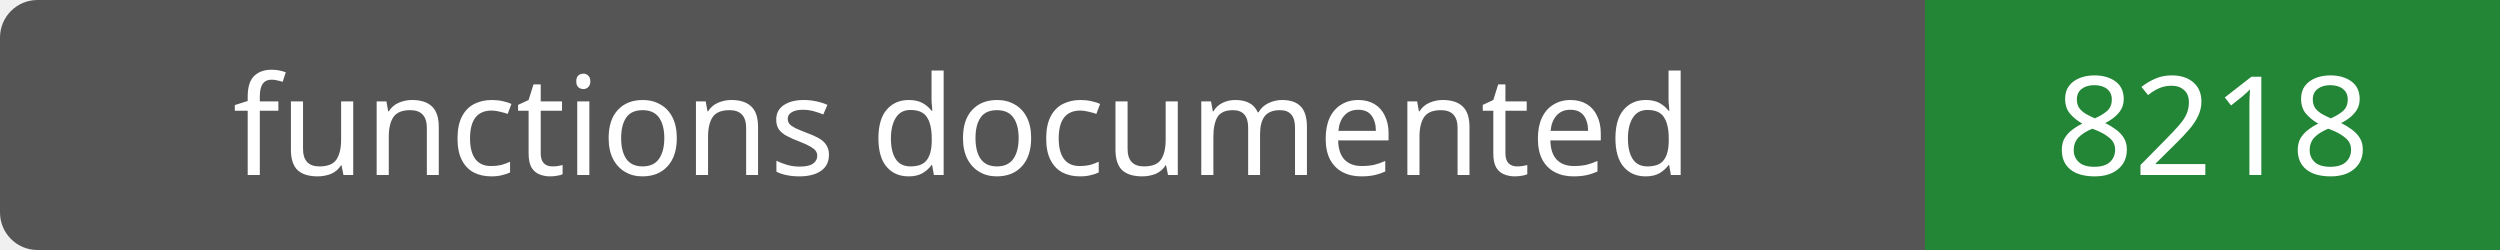
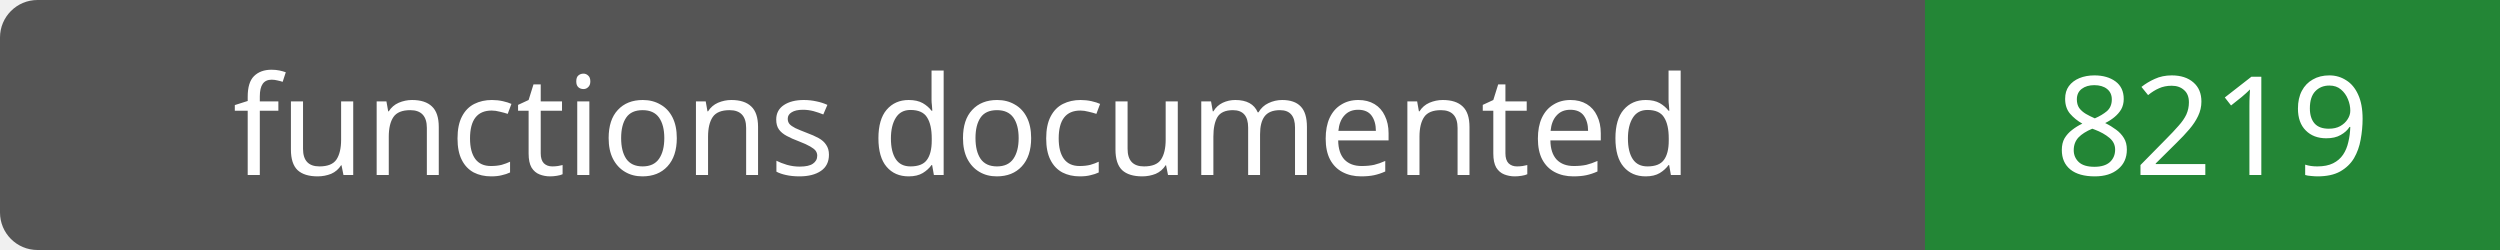
- <svg xmlns="http://www.w3.org/2000/svg" width="200" height="20" role="img" aria-label="functions documented: 8218">
+ <svg xmlns="http://www.w3.org/2000/svg" width="200" height="20" role="img" aria-label="functions documented: 8219">
  <rect width="200" height="20" rx="3" fill="#555" />
  <path fill="#238636" d="M154 0h46v20H154z" />
  <g fill="#fff" text-anchor="middle" font-family="Verdana,sans-serif" font-size="11">
    <text x="77.0" y="14">functions documented</text>
-     <text x="177.0" y="14">8218</text>
+     <text x="177.0" y="14">8219</text>
  </g>
</svg>
